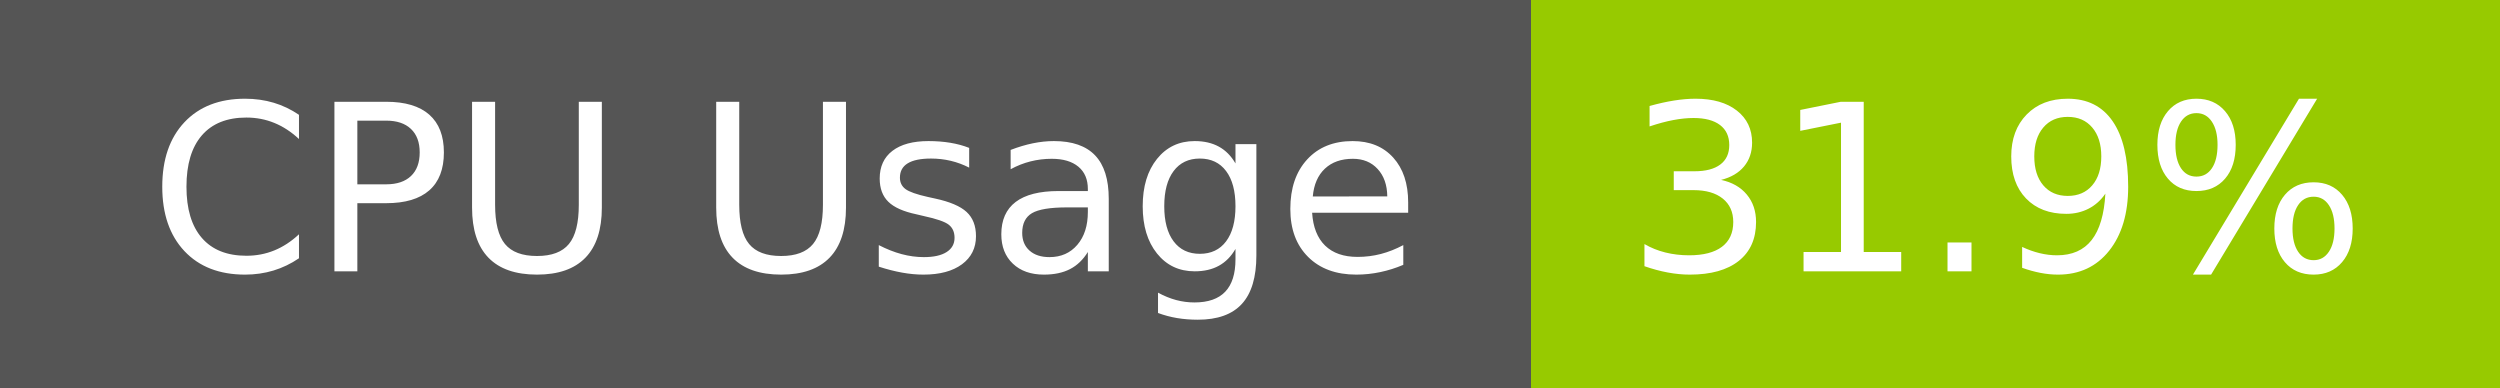
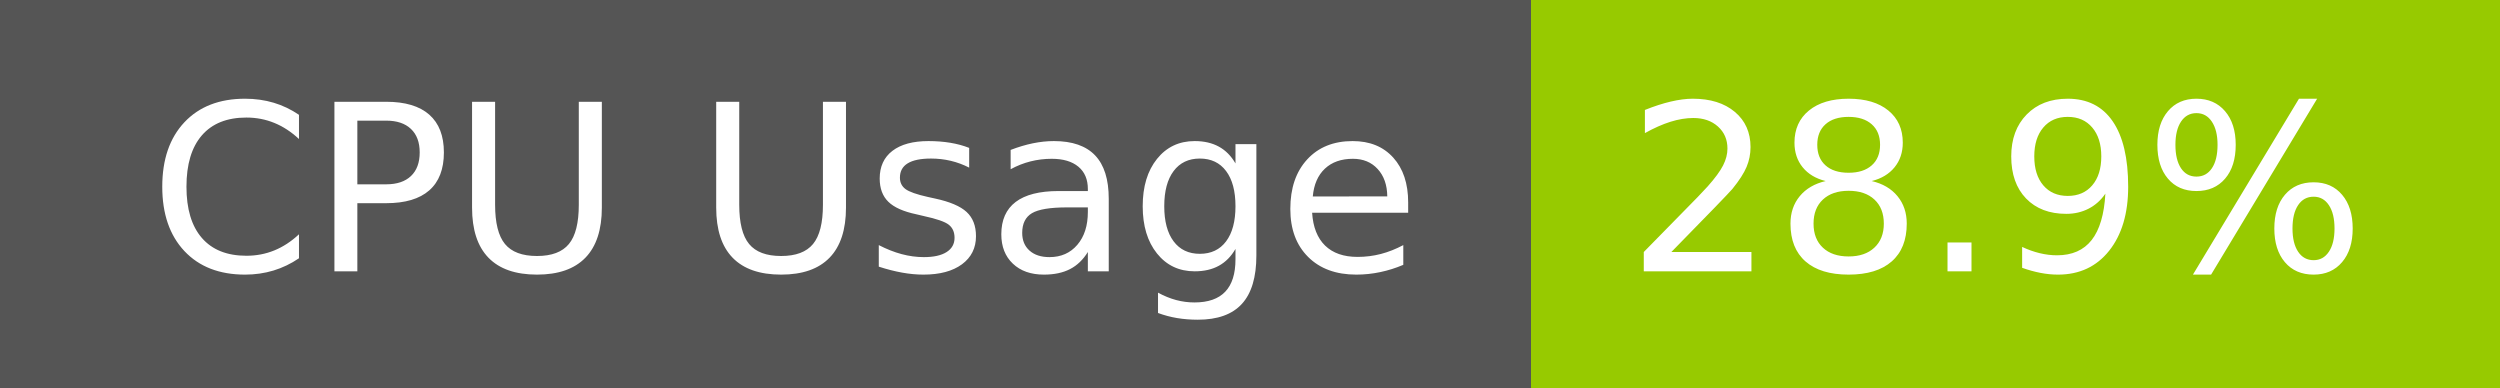
- <svg xmlns="http://www.w3.org/2000/svg" width="129" height="20" role="img" aria-label="CPU Usage: 31.9%">
+ <svg xmlns="http://www.w3.org/2000/svg" width="129" height="20" role="img" aria-label="CPU Usage: 28.9%">
  <g shape-rendering="crispEdges">
    <rect width="79" height="20" fill="#555" />
    <rect x="79" width="50" height="20" fill="#97ca00" />
  </g>
  <g fill="#fff" text-anchor="middle" font-family="Verdana,Geneva,DejaVu Sans,sans-serif" text-rendering="geometricPrecision" font-size="120">
    <text x="405" y="140" transform="scale(.1)" fill="#fff" textLength="665">CPU Usage</text>
-     <text x="1030" y="140" transform="scale(.1)" fill="#fff" textLength="390">31.9%</text>
+     <text x="1030" y="140" transform="scale(.1)" fill="#fff" textLength="390">28.9%</text>
  </g>
</svg>
